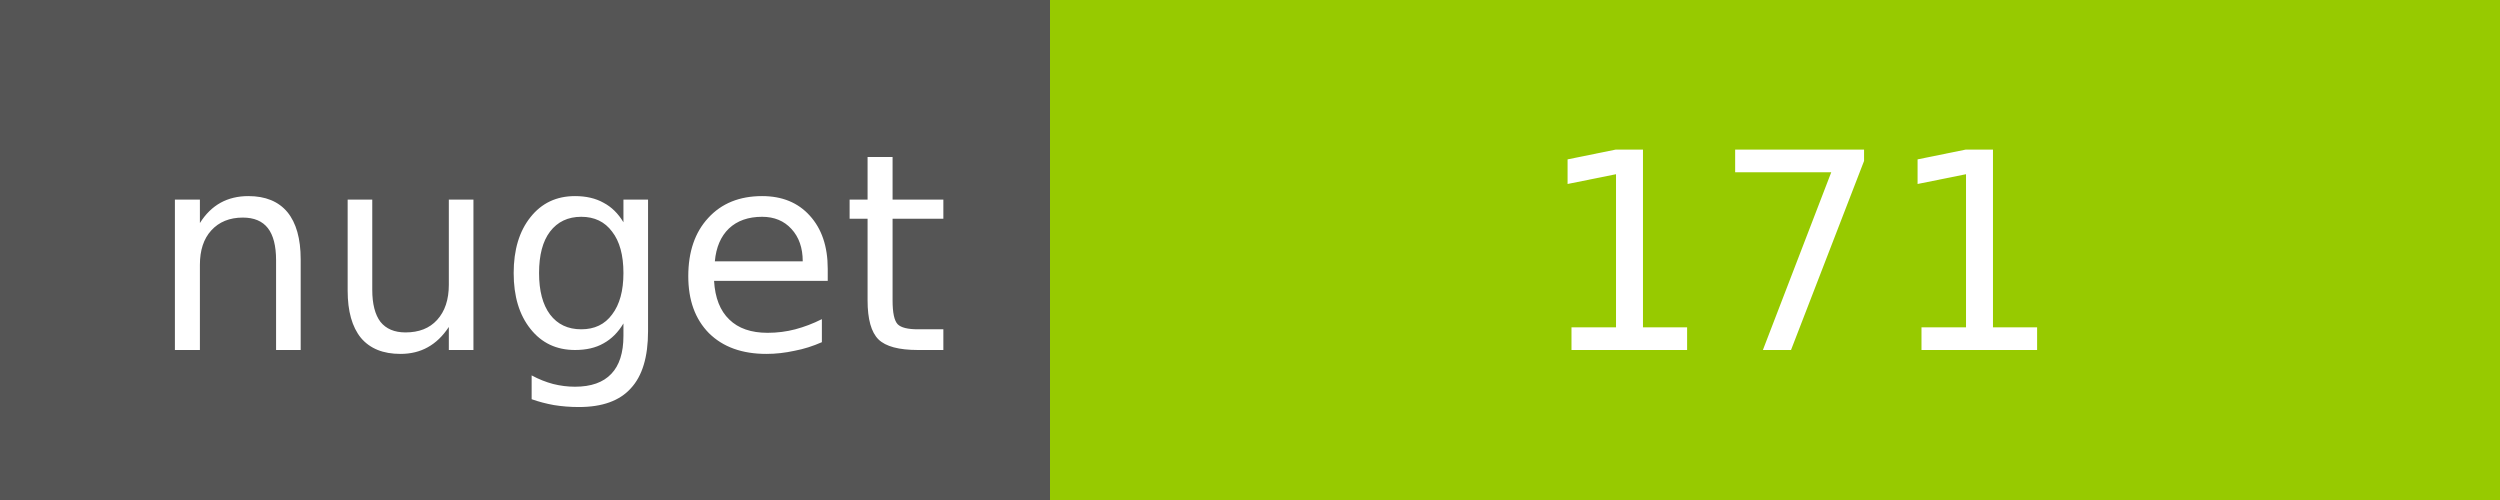
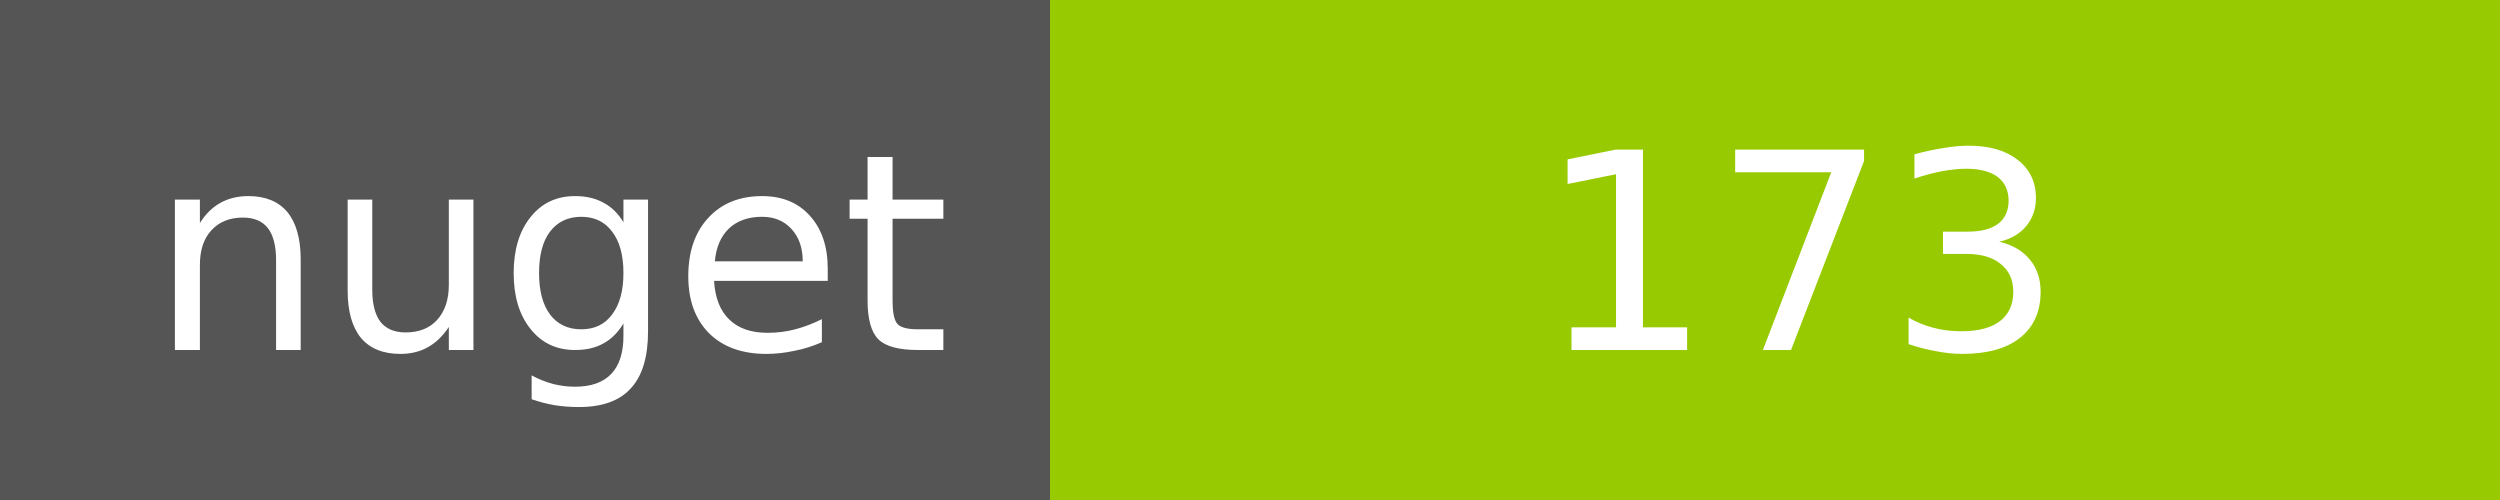
<svg xmlns="http://www.w3.org/2000/svg" width="100" height="20">
  <g shape-rendering="crispEdges">
    <path fill="#555" d="M0 0h42v20H0z" />
    <path fill="#97CA00" d="M42 0h58v20H42z" />
  </g>
  <g fill="#fff" text-anchor="middle" font-family="DejaVu Sans,Verdana,Geneva,sans-serif" font-size="11">
    <text x="22" y="14">nuget</text>
-     <text x="72" y="14">171</text>
+     <text x="72" y="14">173</text>
  </g>
</svg>
